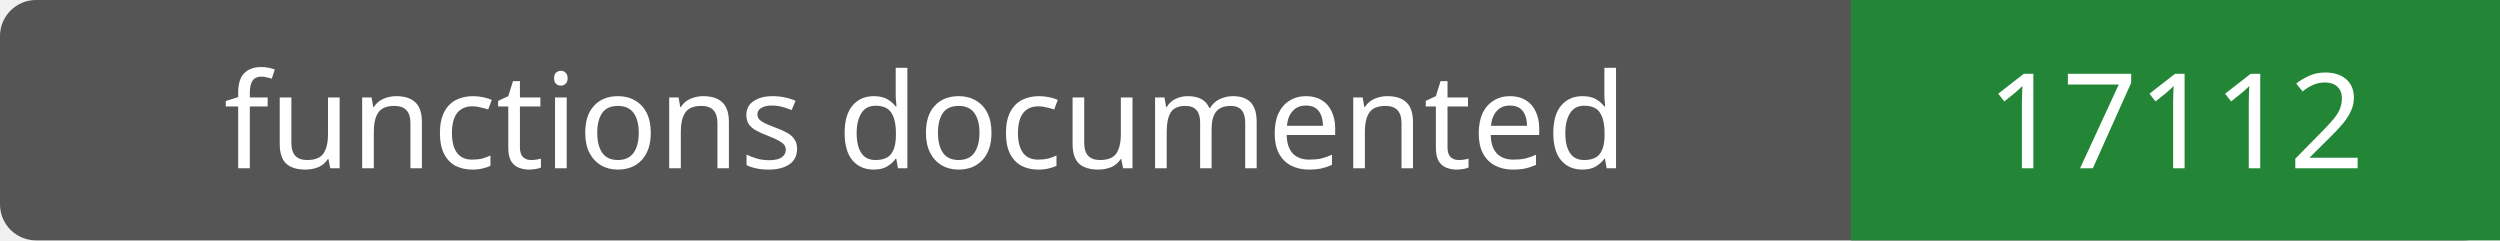
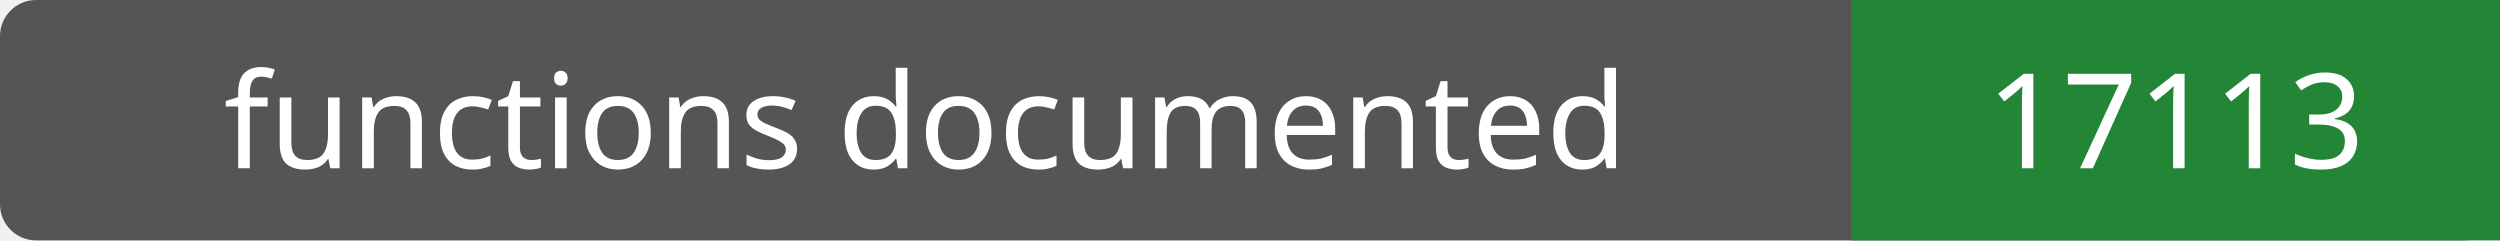
- <svg xmlns="http://www.w3.org/2000/svg" width="208" height="20" role="img" aria-label="functions documented: 17112">
+ <svg xmlns="http://www.w3.org/2000/svg" width="208" height="20" role="img" aria-label="functions documented: 17113">
  <rect width="208" height="20" rx="3" fill="#555" />
  <path fill="#238636" d="M154 0h54v20H154z" />
  <g fill="#fff" text-anchor="middle" font-family="Verdana,sans-serif" font-size="11">
    <text x="77.0" y="14">functions documented</text>
-     <text x="181.0" y="14">17112</text>
+     <text x="181.0" y="14">17113</text>
  </g>
</svg>
